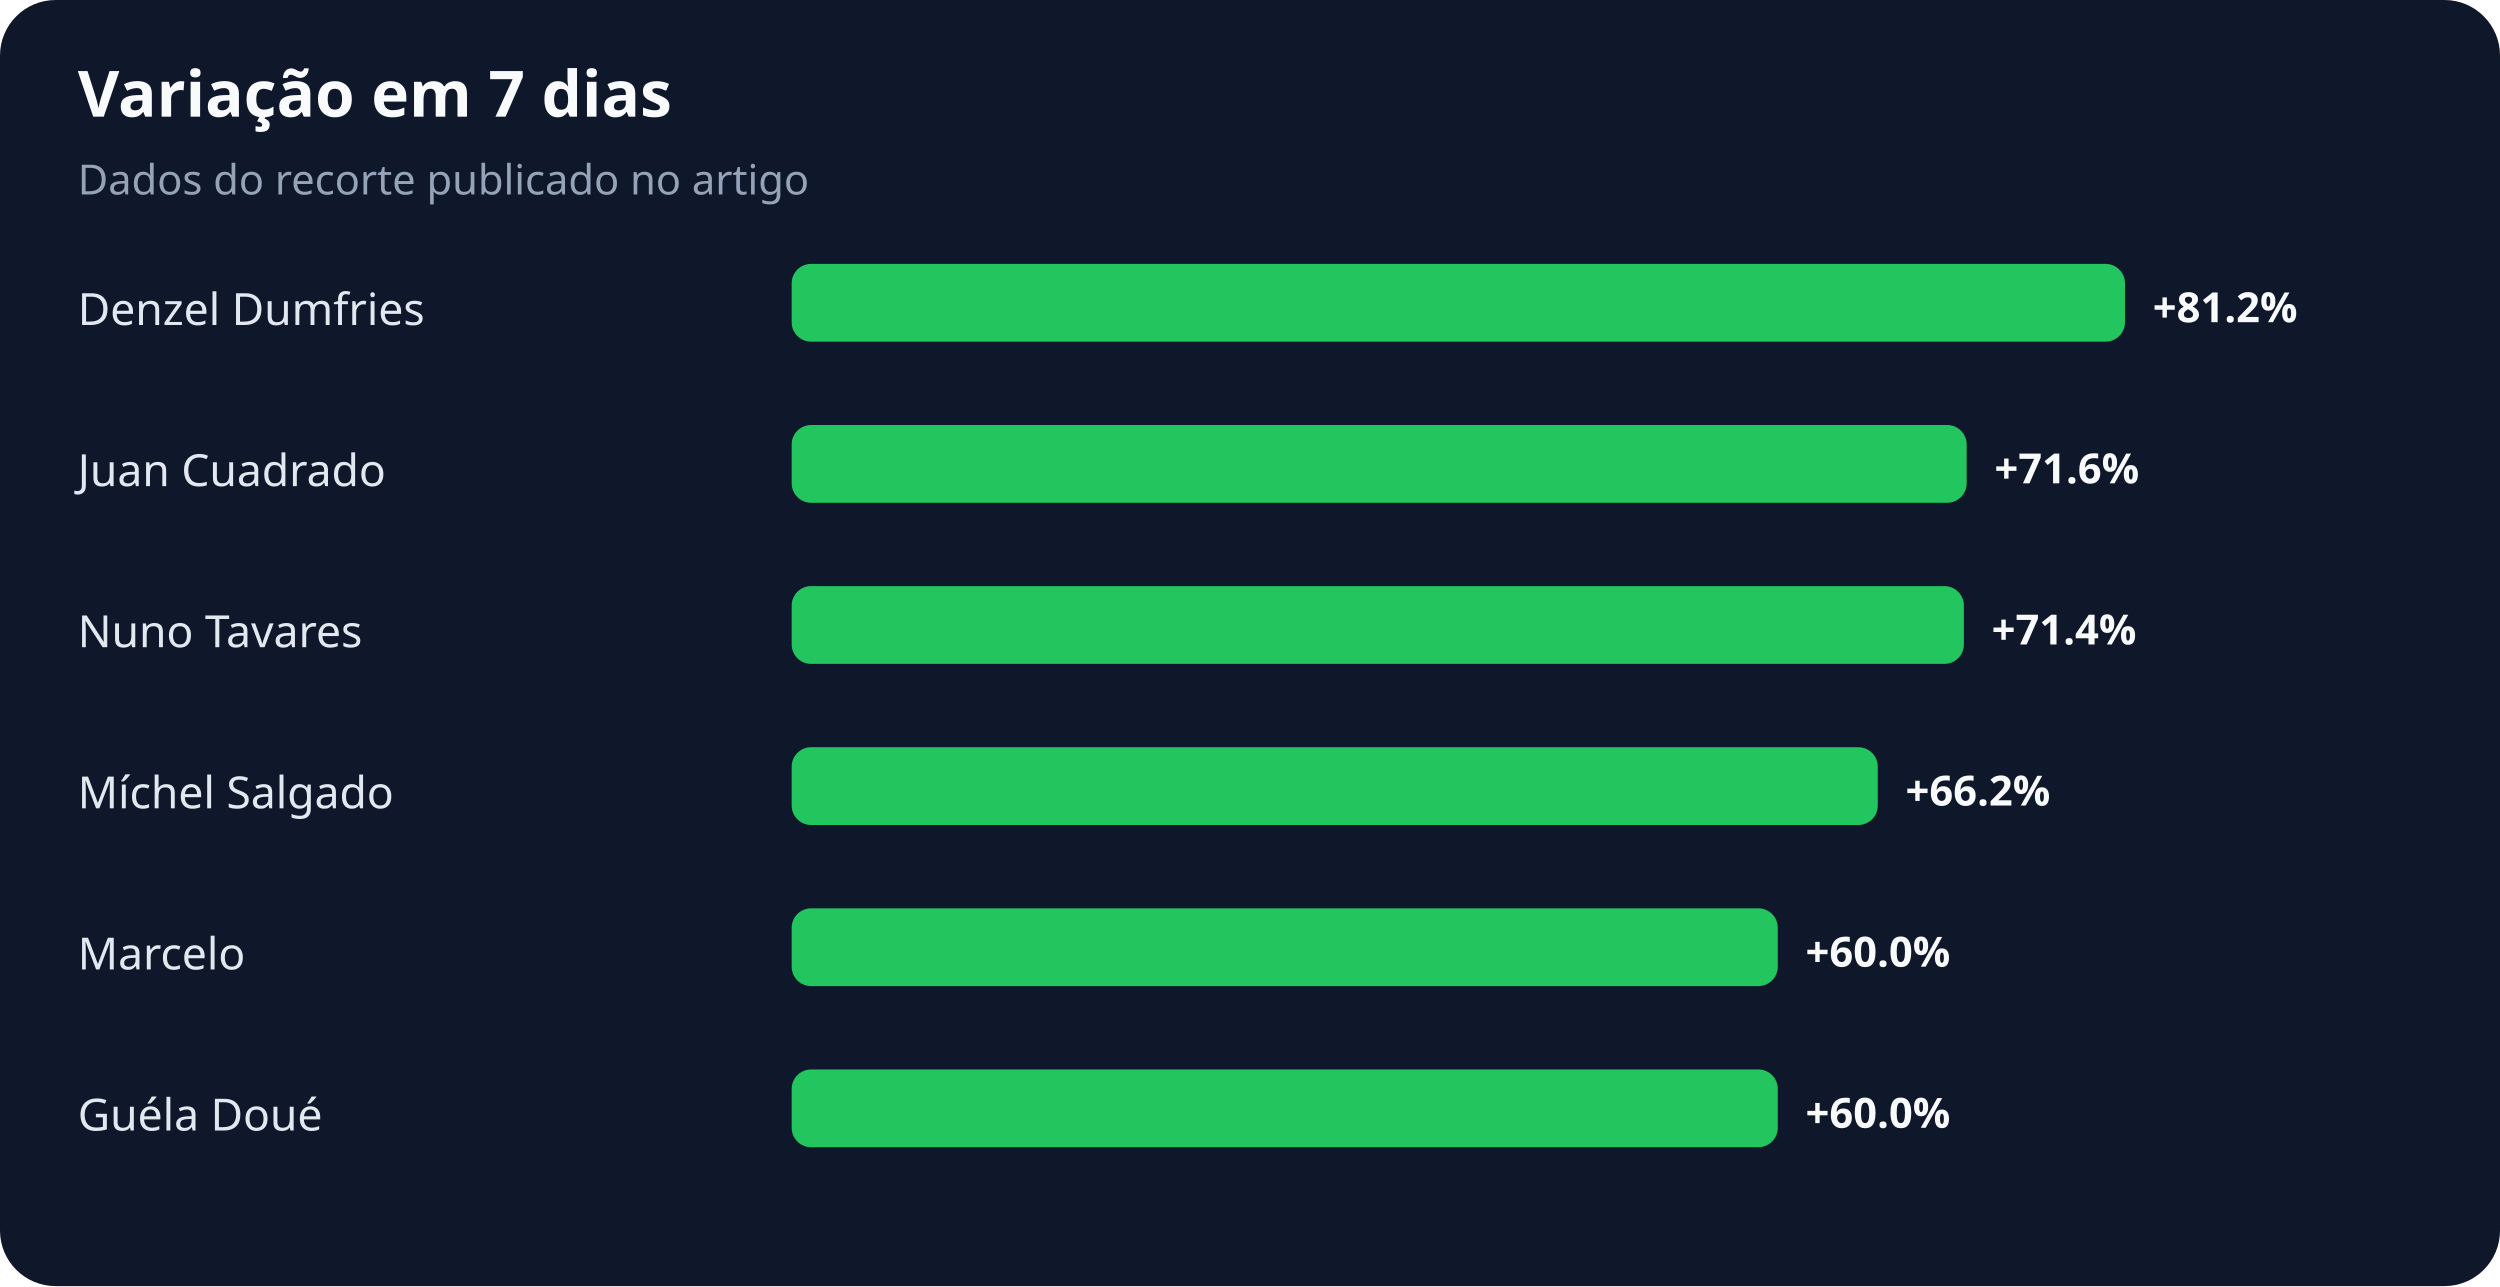
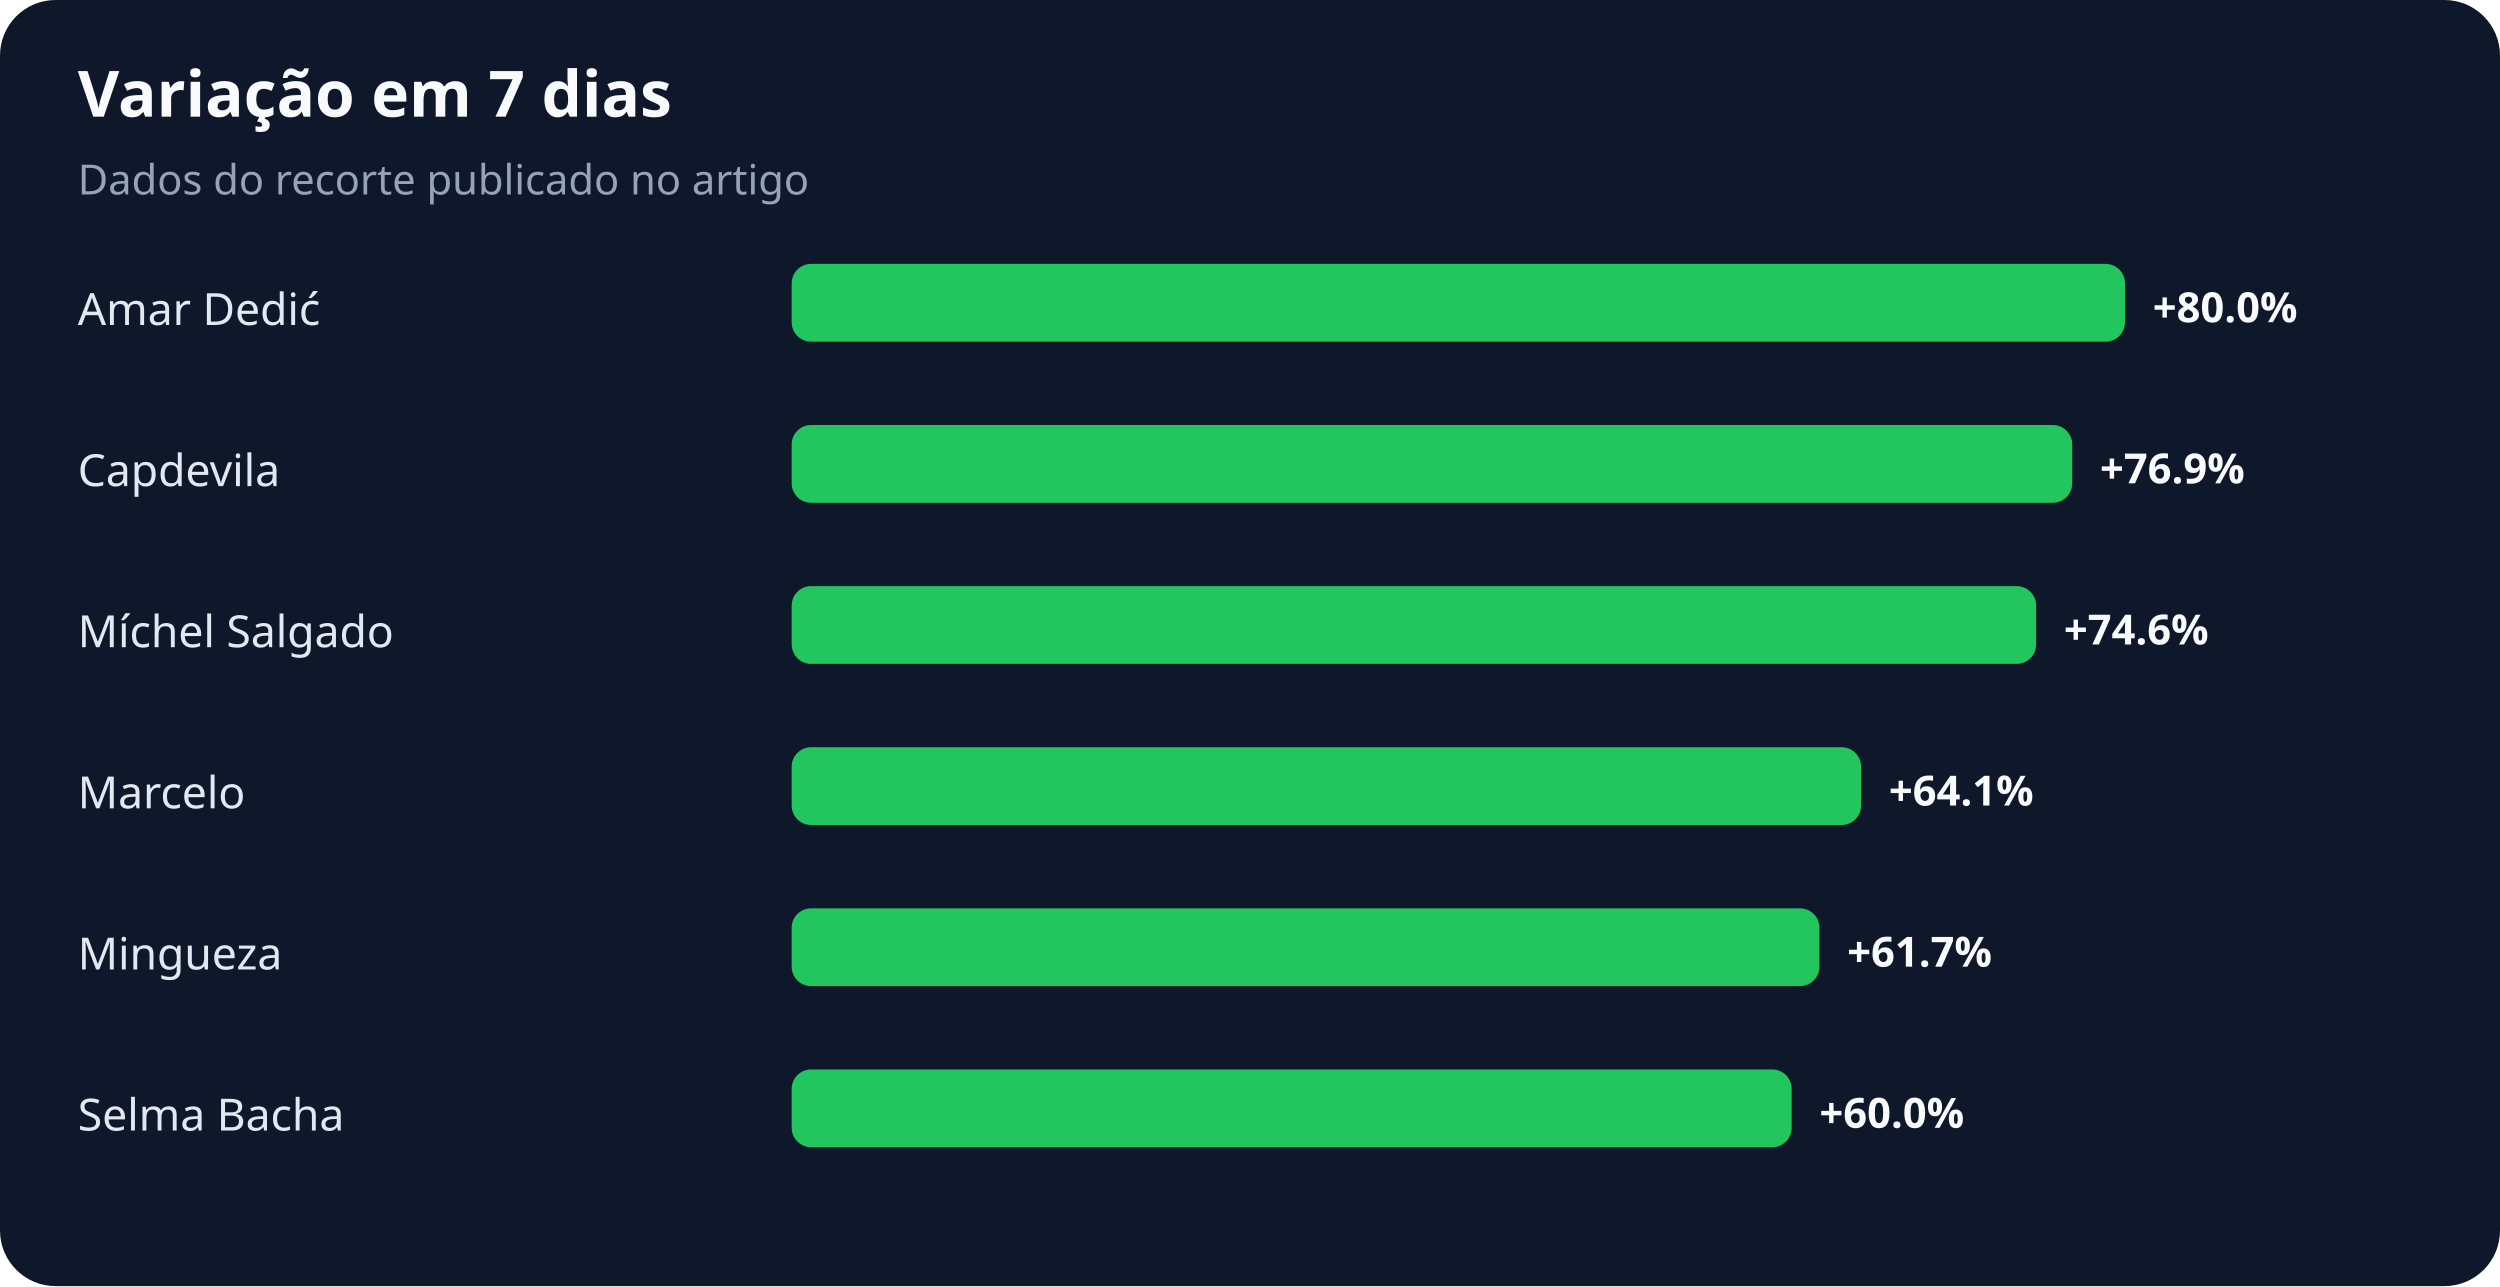
<svg xmlns="http://www.w3.org/2000/svg" width="900" height="463" viewBox="0 0 900 463" role="img" aria-labelledby="title desc">
  <rect width="100%" height="100%" rx="20" fill="#0f172a" />
  <text x="28" y="42" fill="#f8fafc" font-family="system-ui,sans-serif" font-size="23" font-weight="700">Variação em 7 dias</text>
  <text x="28" y="70" fill="#94a3b8" font-family="system-ui,sans-serif" font-size="15">Dados do recorte publicado no artigo</text>
-   <text x="28" y="117" fill="#e2e8f0" font-family="system-ui,sans-serif" font-size="16">Denzel Dumfries</text>
+   <text x="28" y="117" fill="#e2e8f0" font-family="system-ui,sans-serif" font-size="16">Amar Dedić</text>
  <rect x="285" y="95" width="480" height="28" rx="7" fill="#22c55e" />
-   <text x="775" y="116" fill="#f8fafc" font-family="system-ui,sans-serif" font-size="15" font-weight="700">+81.2%</text>
-   <text x="28" y="175" fill="#e2e8f0" font-family="system-ui,sans-serif" font-size="16">Juan Cuadrado</text>
-   <rect x="285" y="153" width="423" height="28" rx="7" fill="#22c55e" />
-   <text x="718" y="174" fill="#f8fafc" font-family="system-ui,sans-serif" font-size="15" font-weight="700">+71.6%</text>
-   <text x="28" y="233" fill="#e2e8f0" font-family="system-ui,sans-serif" font-size="16">Nuno Tavares</text>
-   <rect x="285" y="211" width="422" height="28" rx="7" fill="#22c55e" />
-   <text x="717" y="232" fill="#f8fafc" font-family="system-ui,sans-serif" font-size="15" font-weight="700">+71.4%</text>
-   <text x="28" y="291" fill="#e2e8f0" font-family="system-ui,sans-serif" font-size="16">Míchel Salgado</text>
-   <rect x="285" y="269" width="391" height="28" rx="7" fill="#22c55e" />
-   <text x="686" y="290" fill="#f8fafc" font-family="system-ui,sans-serif" font-size="15" font-weight="700">+66.2%</text>
-   <text x="28" y="349" fill="#e2e8f0" font-family="system-ui,sans-serif" font-size="16">Marcelo</text>
-   <rect x="285" y="327" width="355" height="28" rx="7" fill="#22c55e" />
-   <text x="650" y="348" fill="#f8fafc" font-family="system-ui,sans-serif" font-size="15" font-weight="700">+60.0%</text>
-   <text x="28" y="407" fill="#e2e8f0" font-family="system-ui,sans-serif" font-size="16">Guéla Doué</text>
-   <rect x="285" y="385" width="355" height="28" rx="7" fill="#22c55e" />
-   <text x="650" y="406" fill="#f8fafc" font-family="system-ui,sans-serif" font-size="15" font-weight="700">+60.0%</text>
+   <text x="775" y="116" fill="#f8fafc" font-family="system-ui,sans-serif" font-size="15" font-weight="700">+80.0%</text>
+   <text x="28" y="175" fill="#e2e8f0" font-family="system-ui,sans-serif" font-size="16">Capdevila</text>
+   <rect x="285" y="153" width="461" height="28" rx="7" fill="#22c55e" />
+   <text x="756" y="174" fill="#f8fafc" font-family="system-ui,sans-serif" font-size="15" font-weight="700">+76.9%</text>
+   <text x="28" y="233" fill="#e2e8f0" font-family="system-ui,sans-serif" font-size="16">Míchel Salgado</text>
+   <rect x="285" y="211" width="448" height="28" rx="7" fill="#22c55e" />
+   <text x="743" y="232" fill="#f8fafc" font-family="system-ui,sans-serif" font-size="15" font-weight="700">+74.6%</text>
+   <text x="28" y="291" fill="#e2e8f0" font-family="system-ui,sans-serif" font-size="16">Marcelo</text>
+   <rect x="285" y="269" width="385" height="28" rx="7" fill="#22c55e" />
+   <text x="680" y="290" fill="#f8fafc" font-family="system-ui,sans-serif" font-size="15" font-weight="700">+64.1%</text>
+   <text x="28" y="349" fill="#e2e8f0" font-family="system-ui,sans-serif" font-size="16">Mingueza</text>
+   <rect x="285" y="327" width="370" height="28" rx="7" fill="#22c55e" />
+   <text x="665" y="348" fill="#f8fafc" font-family="system-ui,sans-serif" font-size="15" font-weight="700">+61.7%</text>
+   <text x="28" y="407" fill="#e2e8f0" font-family="system-ui,sans-serif" font-size="16">Selma Bacha</text>
+   <rect x="285" y="385" width="360" height="28" rx="7" fill="#22c55e" />
+   <text x="655" y="406" fill="#f8fafc" font-family="system-ui,sans-serif" font-size="15" font-weight="700">+60.0%</text>
</svg>
